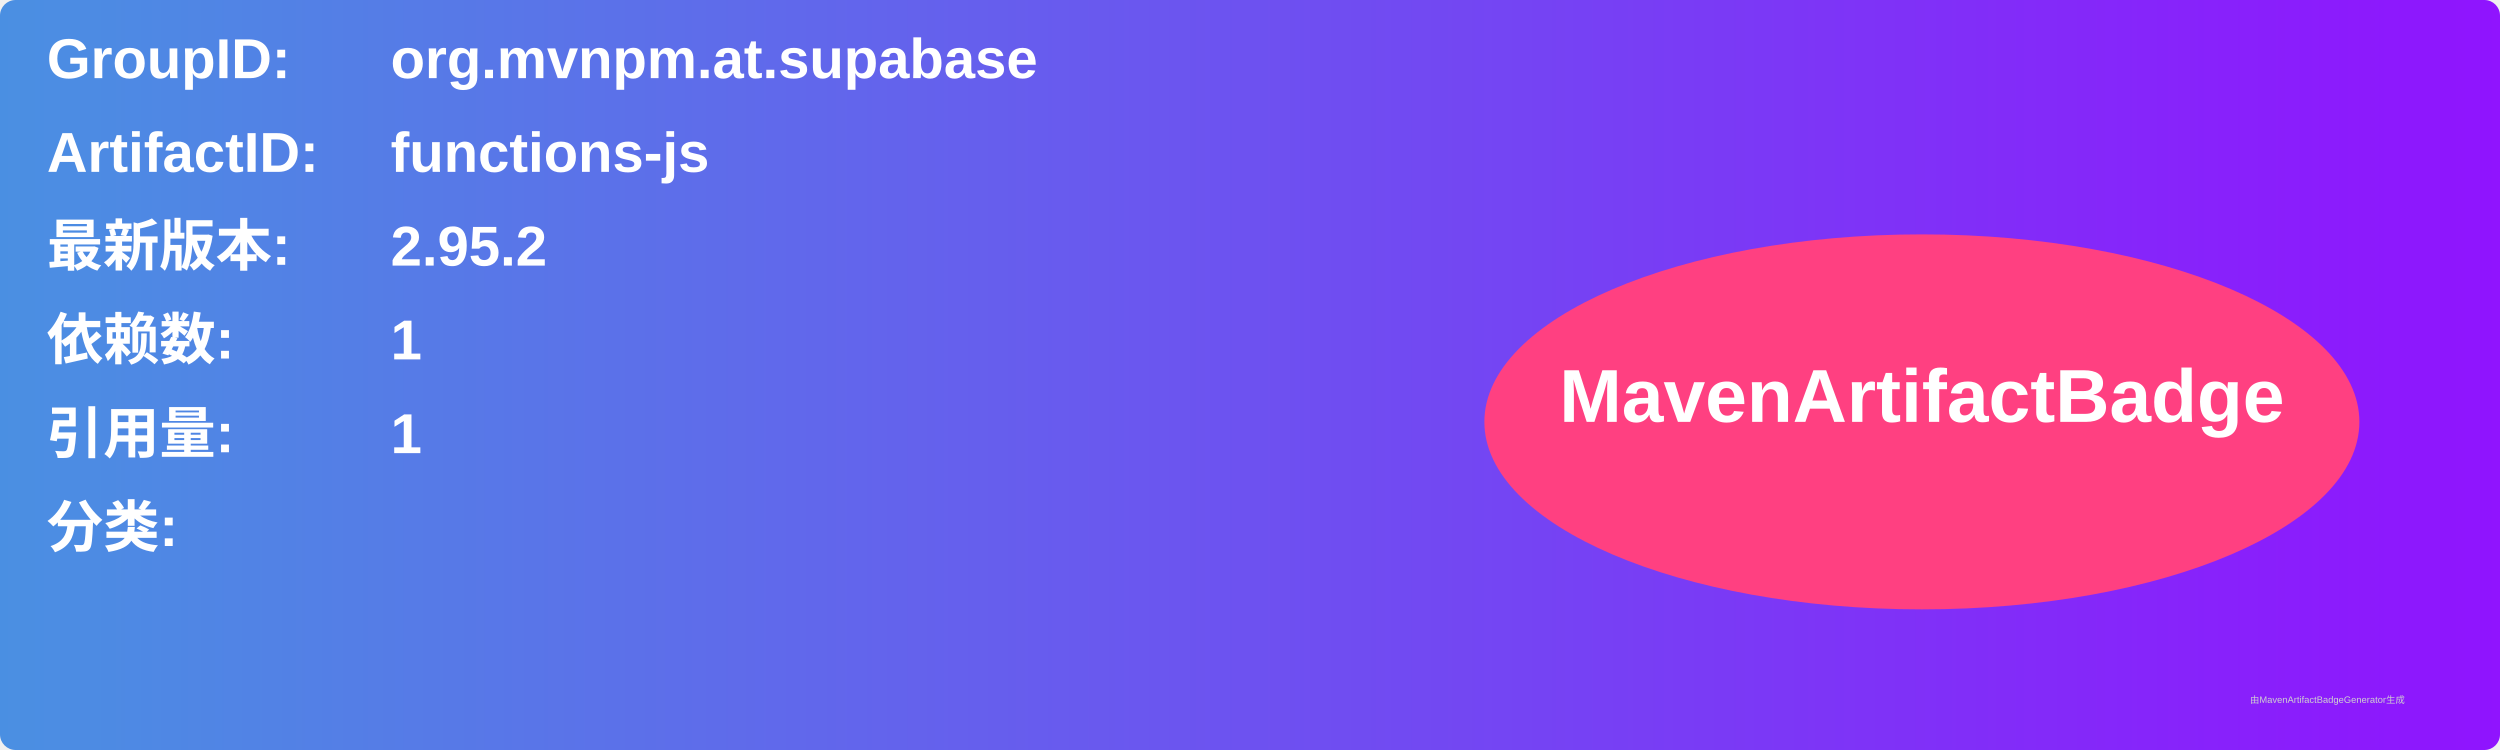
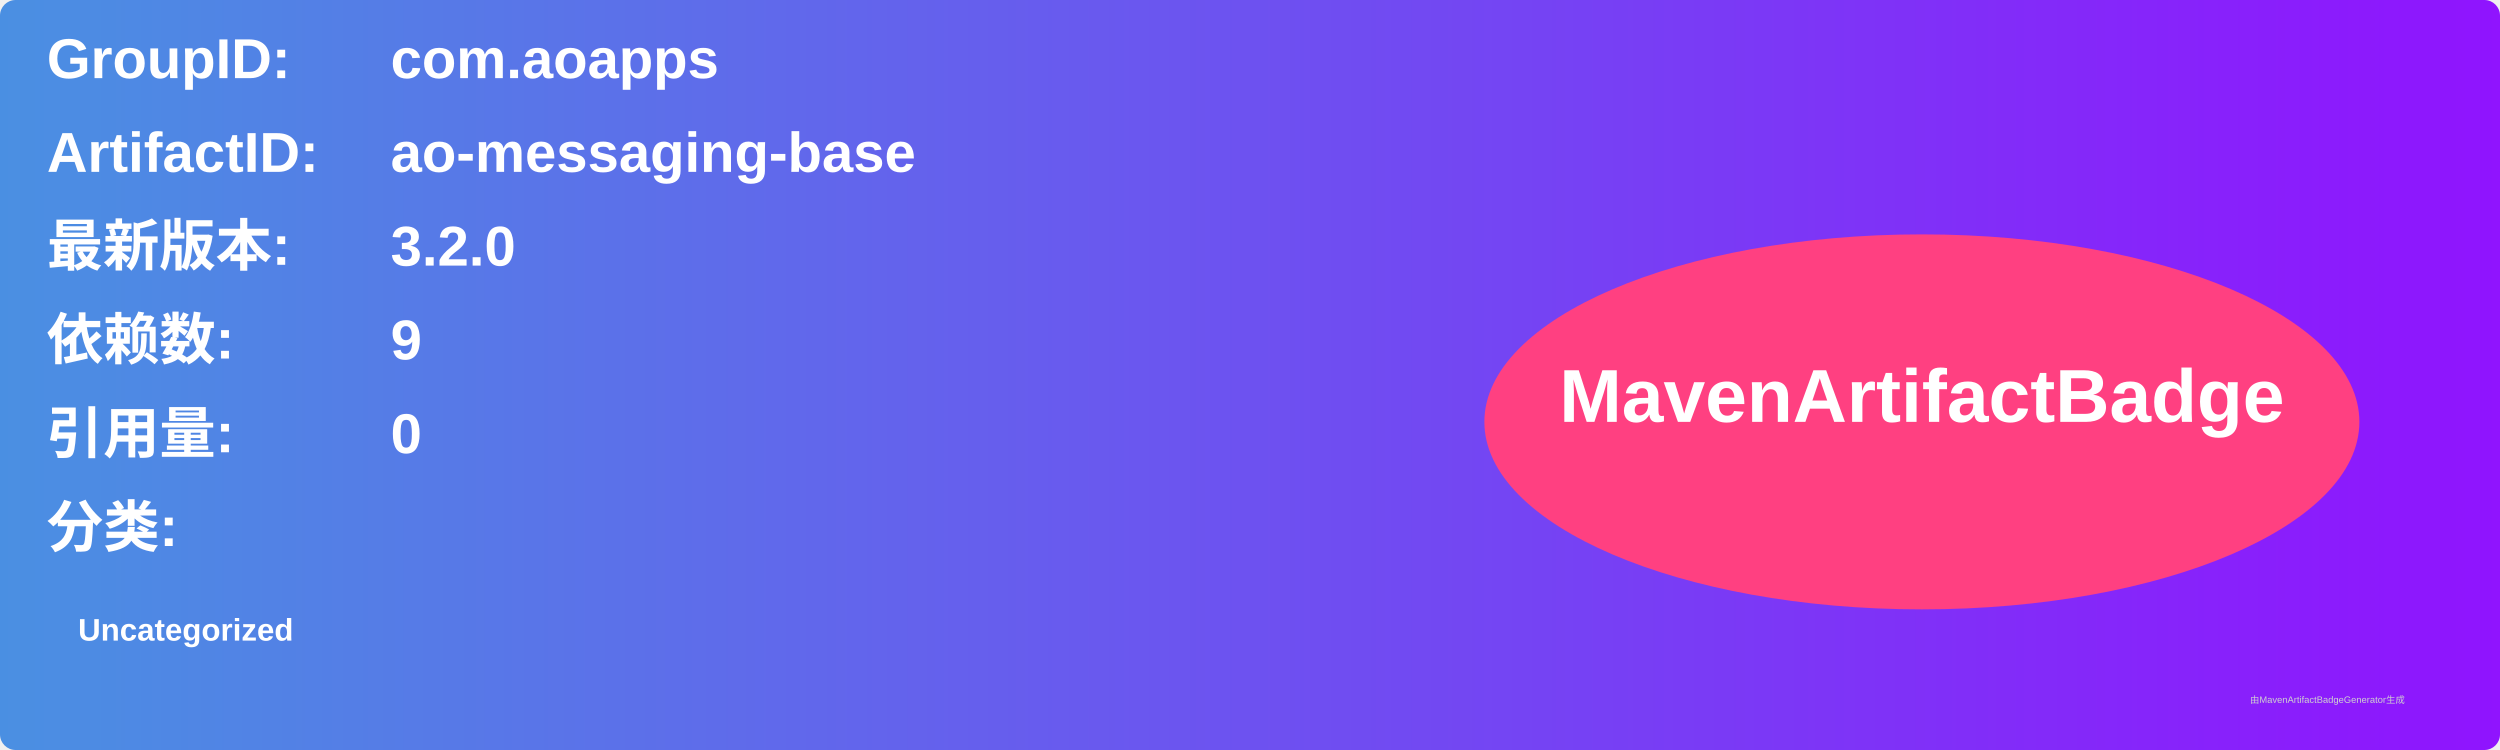
<svg xmlns="http://www.w3.org/2000/svg" width="800" height="240" viewBox="0 0 800 240">
  <linearGradient id="grad" x1="0%" y1="0%" x2="100%" y2="0%">
    <stop offset="0%" stop-color="#4a90e2" />
    <stop offset="100%" stop-color="#9013fe" />
  </linearGradient>
  <rect width="100%" height="100%" rx="5" ry="5" fill="url(#grad)" />
  <g transform="translate(15, 15)">
    <text x="0" y="10" font-family="Arial" font-size="18" fill="white" font-weight="bold" width="260">GroupID:</text>
-     <text x="110" y="10" font-family="Arial" font-size="18" fill="white" font-weight="bold" width="460">org.mvnpm.at.supabase</text>
+     <text x="110" y="10" font-family="Arial" font-size="18" fill="white" font-weight="bold" width="460">com.aoapps</text>
    <text x="0" y="40" font-family="Arial" font-size="18" fill="white" font-weight="bold" width="260">ArtifactID:</text>
-     <text x="110" y="40" font-family="Arial" font-size="18" fill="white" font-weight="bold" width="460">functions-js</text>
+     <text x="110" y="40" font-family="Arial" font-size="18" fill="white" font-weight="bold" width="460">ao-messaging-base</text>
    <text x="0" y="70" font-family="Arial" font-size="18" fill="white" font-weight="bold">最新版本:</text>
    <text x="110" y="70" font-family="Arial" font-size="18" fill="white" font-weight="bold">
-       <tspan font-weight="bold">2.95.2</tspan>
+       <tspan font-weight="bold">3.2.0</tspan>
    </text>
    <text x="0" y="100" font-family="Arial" font-size="18" fill="white" font-weight="bold">依赖数: </text>
    <text x="110" y="100" font-family="Arial" font-size="18" fill="white">
-       <tspan font-weight="bold">1</tspan>
+       <tspan font-weight="bold">9</tspan>
    </text>
    <text x="0" y="130" font-family="Arial" font-size="18" fill="white" font-weight="bold">引用量: </text>
    <text x="110" y="130" font-family="Arial" font-size="18" fill="white">
-       <tspan font-weight="bold">1</tspan>
+       <tspan font-weight="bold">0</tspan>
    </text>
    <text x="0" y="160" font-family="Arial" font-size="18" fill="white" font-weight="bold">分类:</text>
    <text x="10" y="190" font-family="Arial" font-size="10" fill="white">
-       <tspan font-weight="bold" />
+       <tspan font-weight="bold">Uncategorized</tspan>
    </text>
    <ellipse cx="600" cy="120" rx="140" ry="60" fill="#ff4081" />
    <text x="600" y="120" text-anchor="middle" font-family="Arial" font-size="24" fill="white" font-weight="bold">MavenArtifactBadge</text>
  </g>
  <text x="720" y="225" font-family="Arial" font-size="3" fill="#d0d0d0">由MavenArtifactBadgeGenerator生成</text>
</svg>
